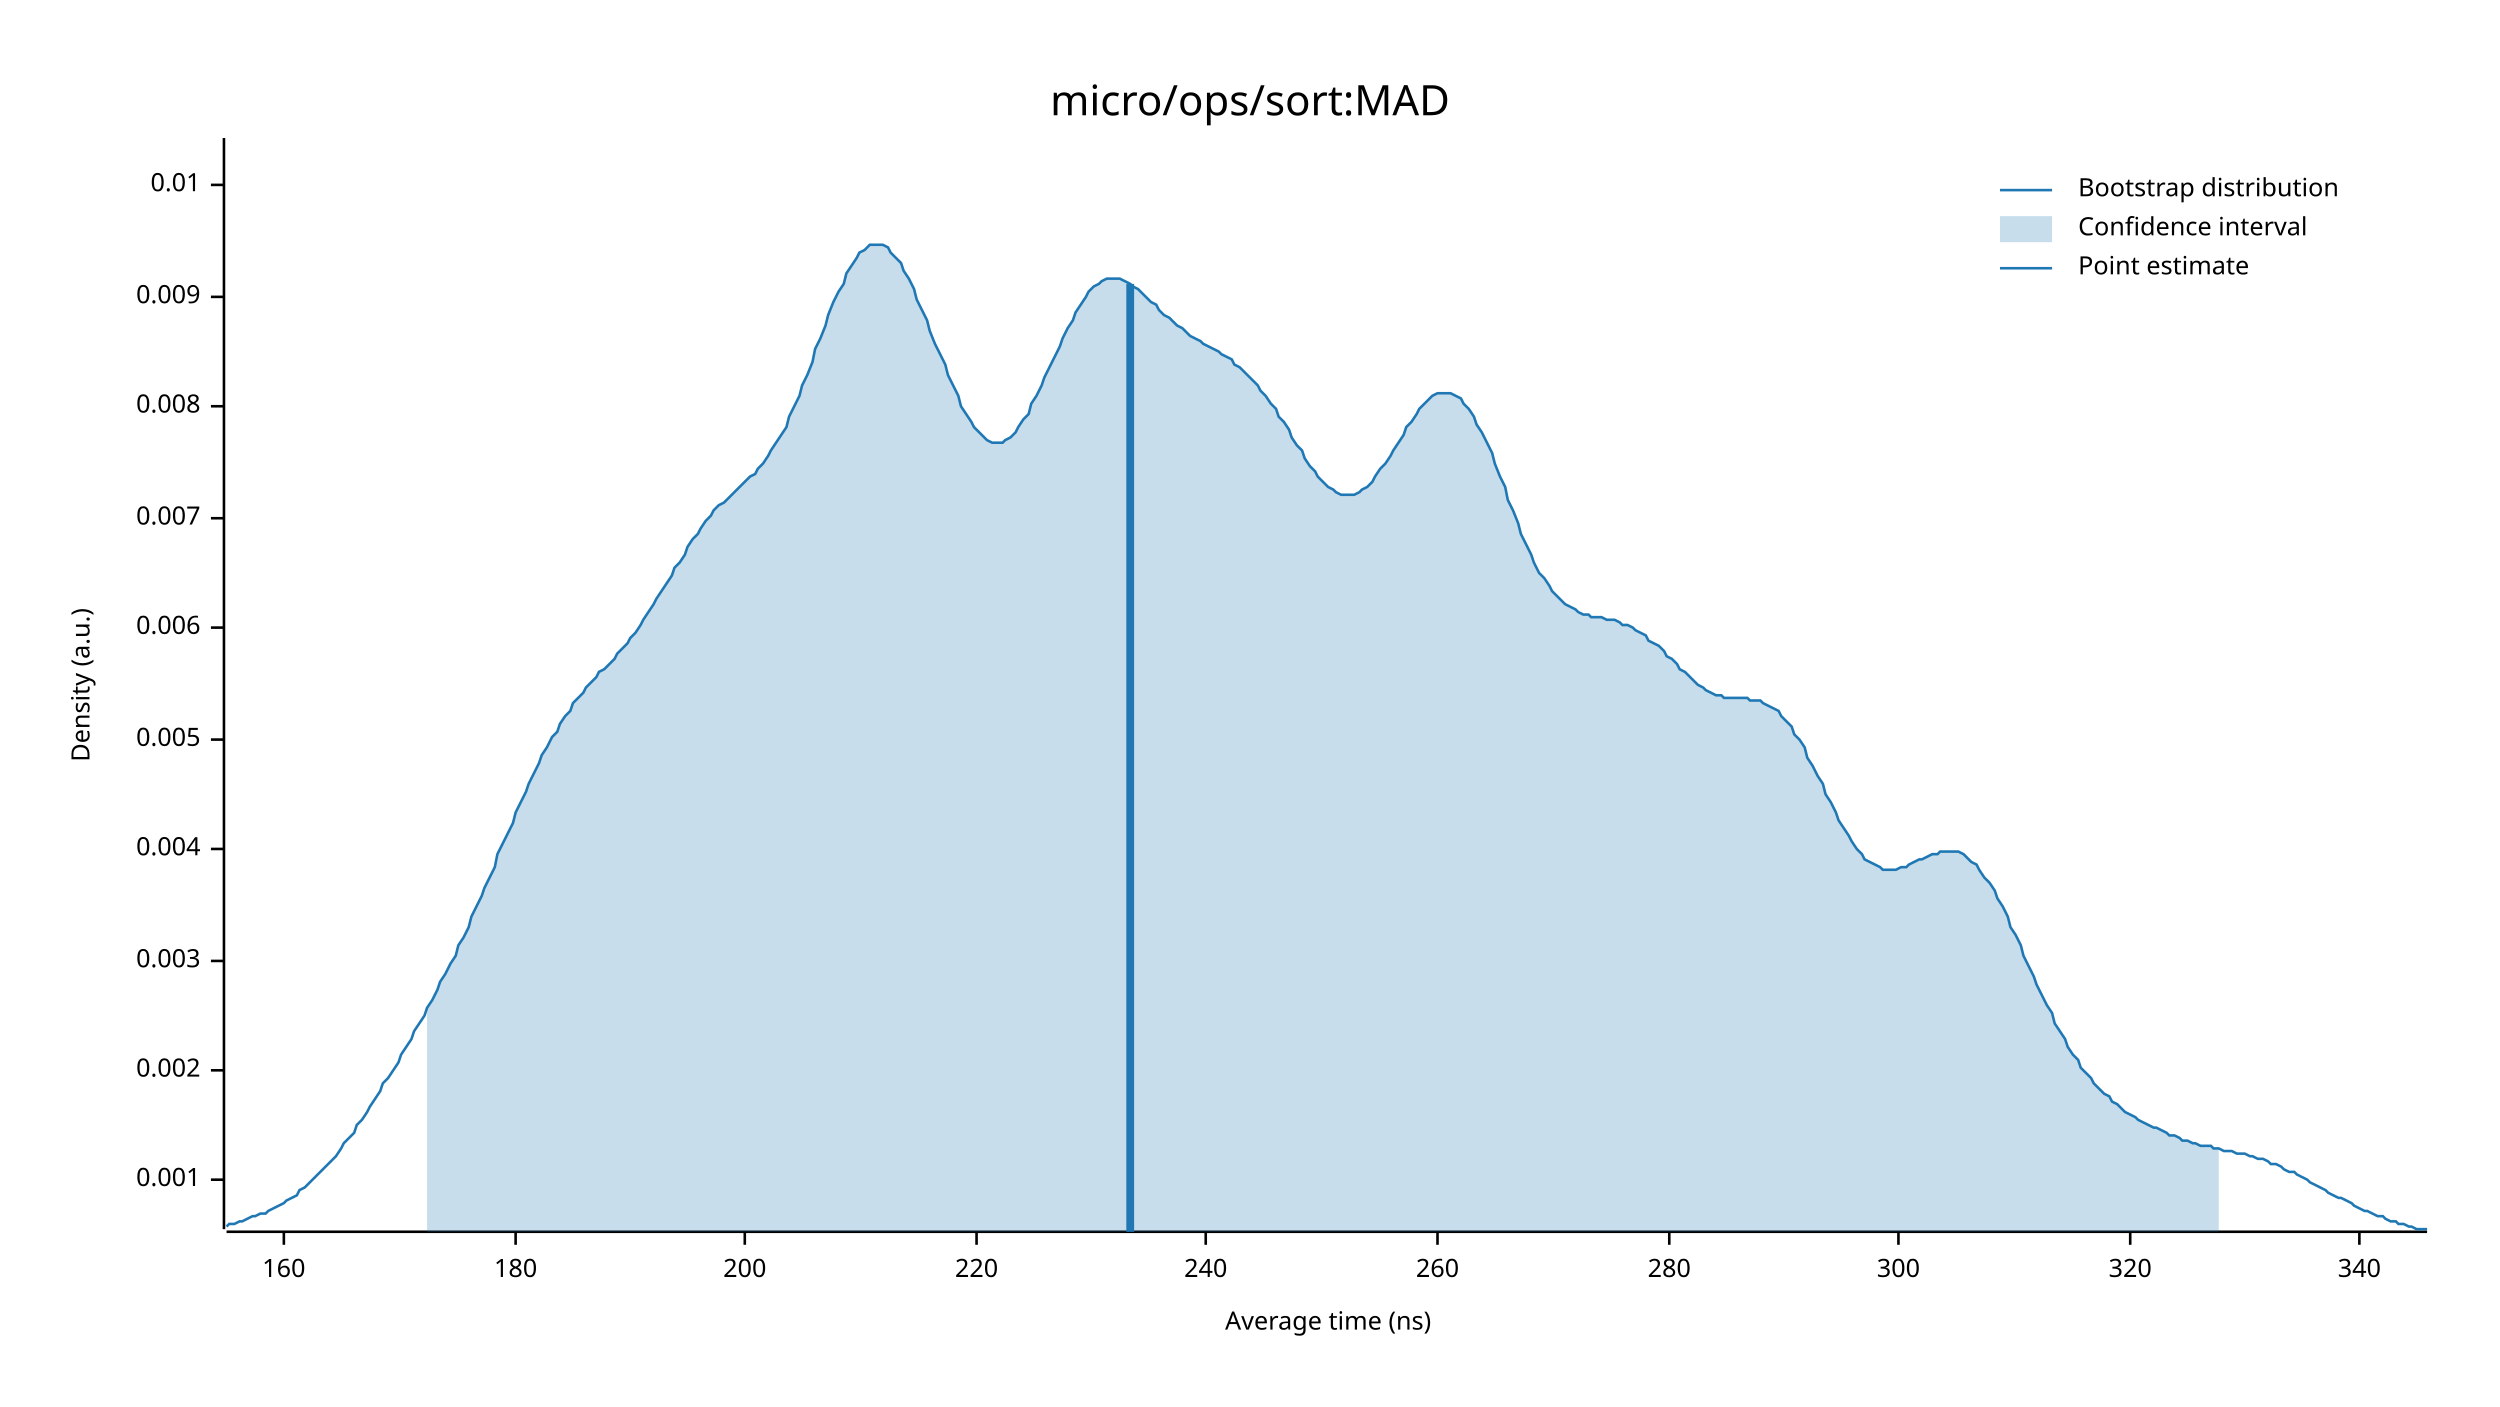
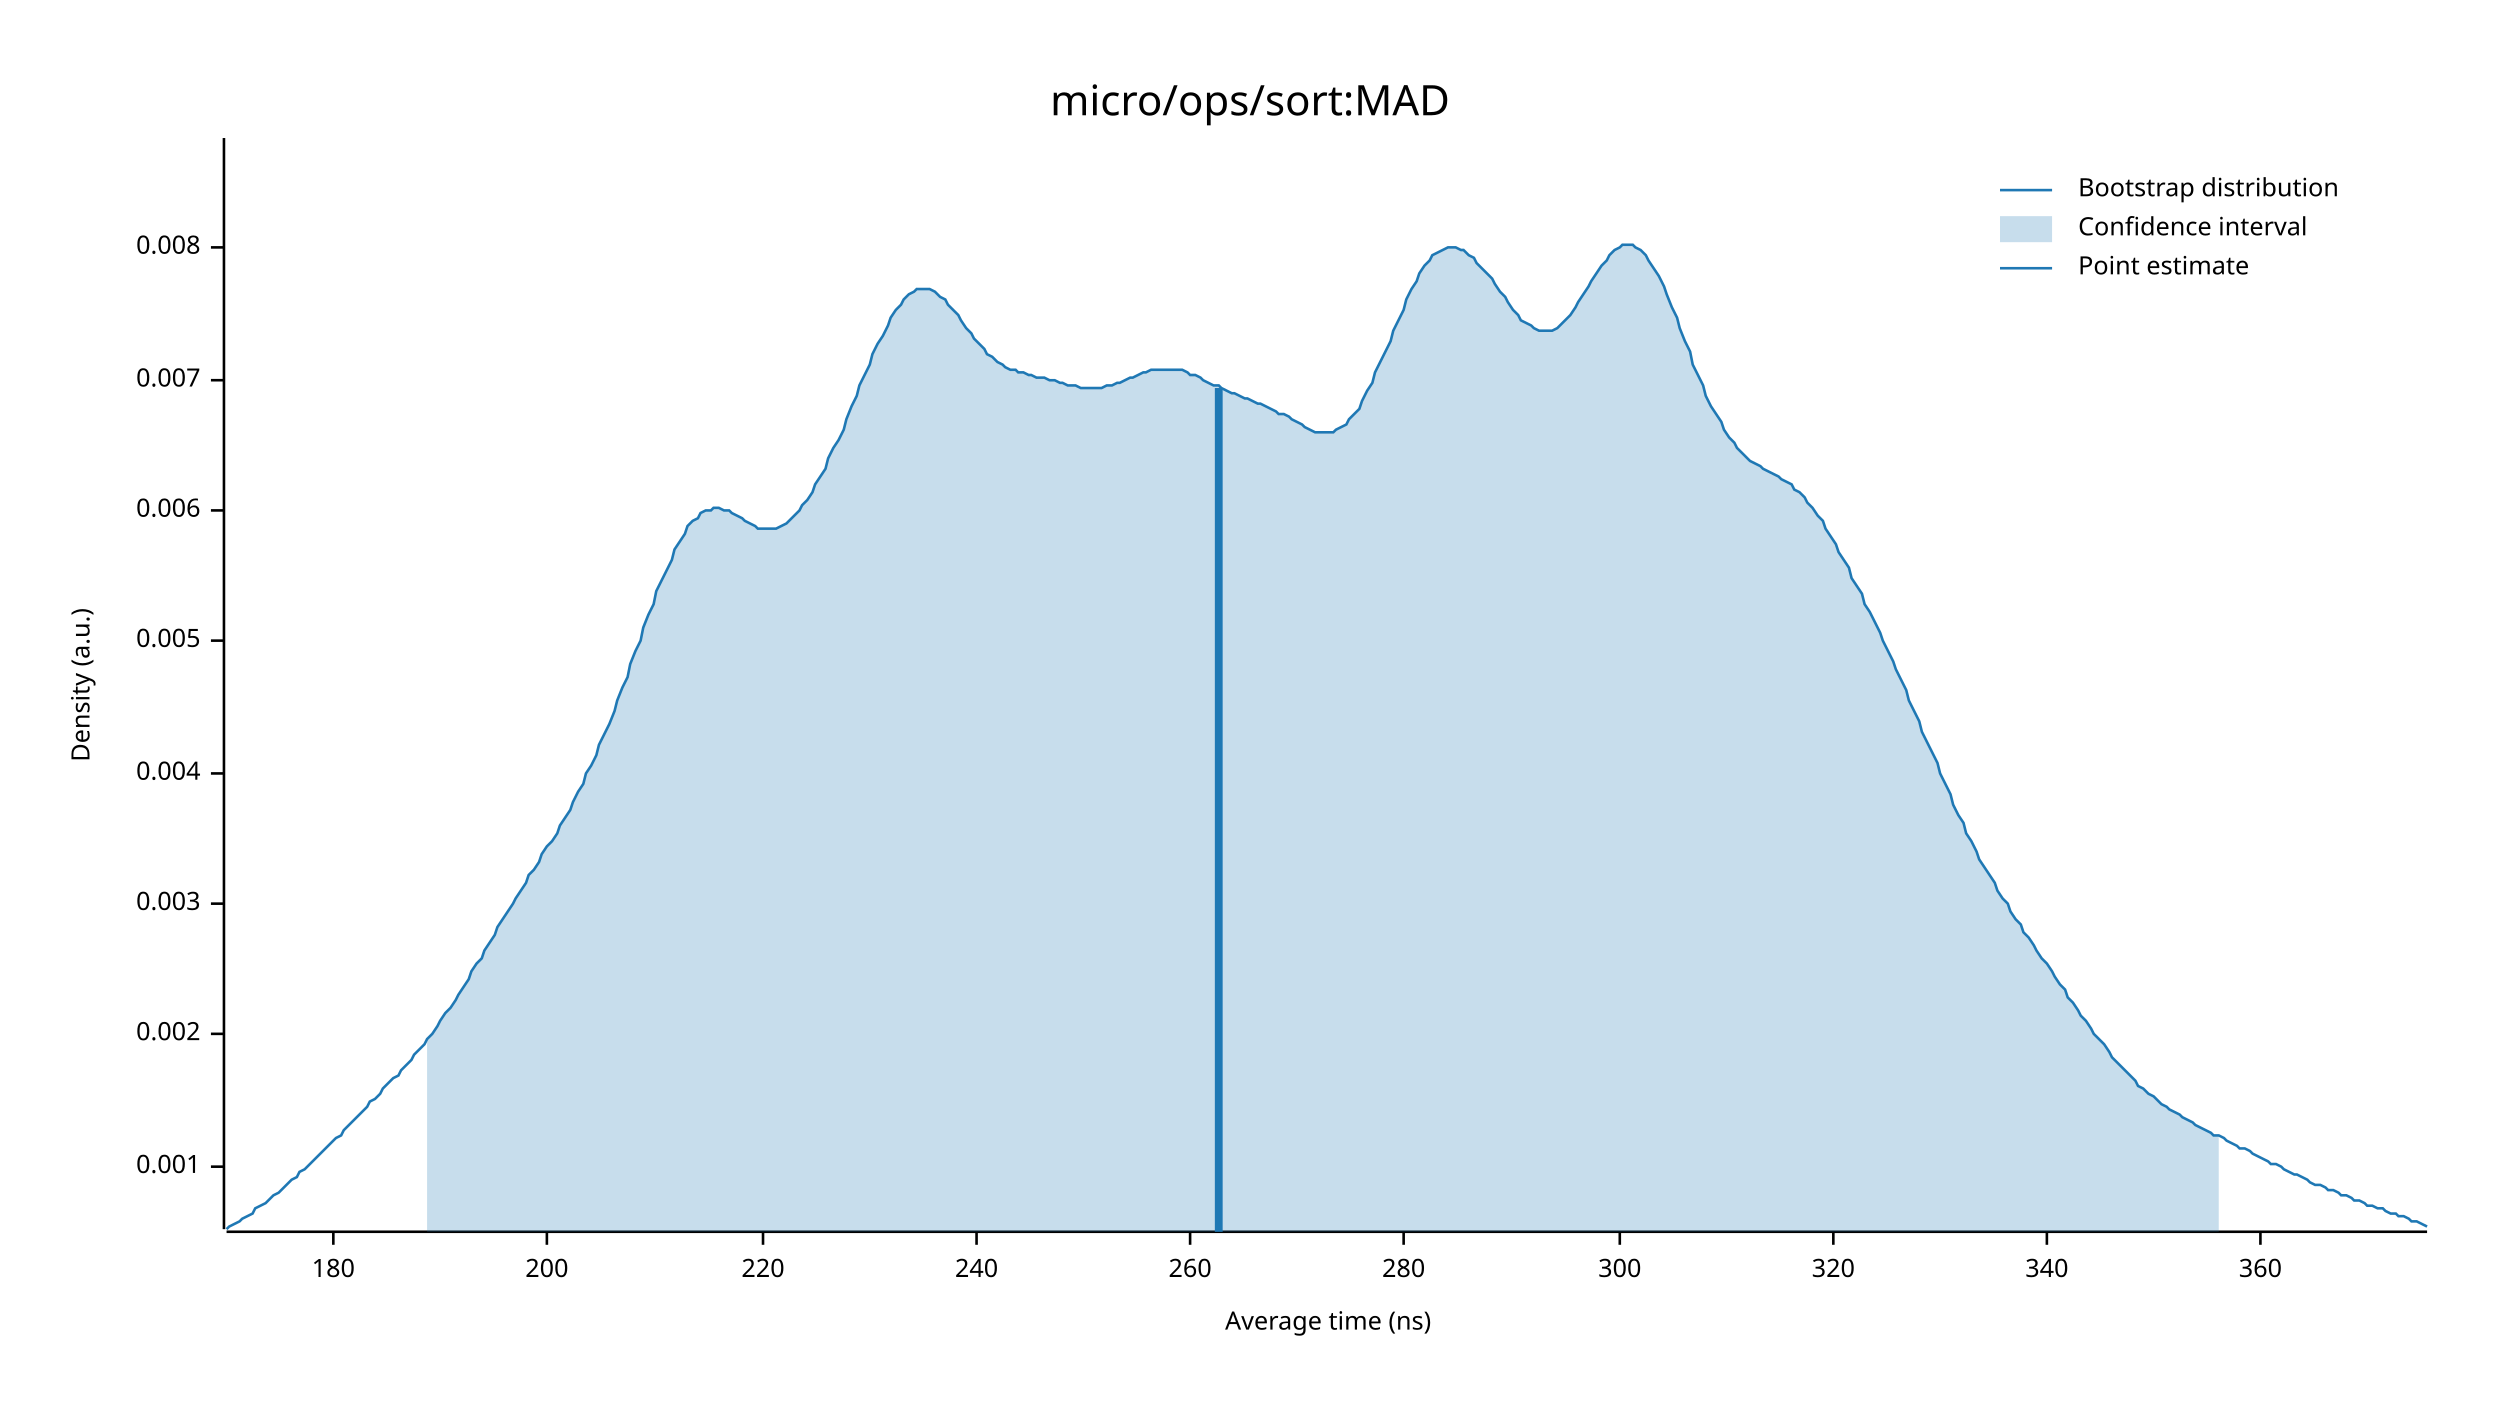
<svg xmlns="http://www.w3.org/2000/svg" width="960" height="540" viewBox="0 0 960 540">
  <text x="480" y="32" dy="0.76em" text-anchor="middle" font-family="sans-serif" font-size="16.129" opacity="1" fill="#000000">
micro/ops/sort:MAD
</text>
  <text x="27" y="263" dy="0.76em" text-anchor="middle" font-family="sans-serif" font-size="9.677" opacity="1" fill="#000000" transform="rotate(270, 27, 263)">
Density (a.u.)
</text>
  <text x="510" y="513" dy="-0.5ex" text-anchor="middle" font-family="sans-serif" font-size="9.677" opacity="1" fill="#000000">
Average time (ns)
</text>
  <polyline fill="none" opacity="1" stroke="#000000" stroke-width="1" points="86,53 86,472 " />
-   <text x="77" y="453" dy="0.5ex" text-anchor="end" font-family="sans-serif" font-size="9.677" opacity="1" fill="#000000">
+   <text x="77" y="448" dy="0.5ex" text-anchor="end" font-family="sans-serif" font-size="9.677" opacity="1" fill="#000000">
0.001
</text>
-   <polyline fill="none" opacity="1" stroke="#000000" stroke-width="1" points="81,453 86,453 " />
-   <text x="77" y="411" dy="0.5ex" text-anchor="end" font-family="sans-serif" font-size="9.677" opacity="1" fill="#000000">
+   <polyline fill="none" opacity="1" stroke="#000000" stroke-width="1" points="81,448 86,448 " />
+   <text x="77" y="397" dy="0.5ex" text-anchor="end" font-family="sans-serif" font-size="9.677" opacity="1" fill="#000000">
0.002
</text>
-   <polyline fill="none" opacity="1" stroke="#000000" stroke-width="1" points="81,411 86,411 " />
-   <text x="77" y="369" dy="0.5ex" text-anchor="end" font-family="sans-serif" font-size="9.677" opacity="1" fill="#000000">
+   <polyline fill="none" opacity="1" stroke="#000000" stroke-width="1" points="81,397 86,397 " />
+   <text x="77" y="347" dy="0.5ex" text-anchor="end" font-family="sans-serif" font-size="9.677" opacity="1" fill="#000000">
0.003
</text>
-   <polyline fill="none" opacity="1" stroke="#000000" stroke-width="1" points="81,369 86,369 " />
-   <text x="77" y="326" dy="0.5ex" text-anchor="end" font-family="sans-serif" font-size="9.677" opacity="1" fill="#000000">
+   <polyline fill="none" opacity="1" stroke="#000000" stroke-width="1" points="81,347 86,347 " />
+   <text x="77" y="297" dy="0.5ex" text-anchor="end" font-family="sans-serif" font-size="9.677" opacity="1" fill="#000000">
0.004
</text>
-   <polyline fill="none" opacity="1" stroke="#000000" stroke-width="1" points="81,326 86,326 " />
-   <text x="77" y="284" dy="0.5ex" text-anchor="end" font-family="sans-serif" font-size="9.677" opacity="1" fill="#000000">
+   <polyline fill="none" opacity="1" stroke="#000000" stroke-width="1" points="81,297 86,297 " />
+   <text x="77" y="246" dy="0.5ex" text-anchor="end" font-family="sans-serif" font-size="9.677" opacity="1" fill="#000000">
0.005
</text>
-   <polyline fill="none" opacity="1" stroke="#000000" stroke-width="1" points="81,284 86,284 " />
-   <text x="77" y="241" dy="0.5ex" text-anchor="end" font-family="sans-serif" font-size="9.677" opacity="1" fill="#000000">
+   <polyline fill="none" opacity="1" stroke="#000000" stroke-width="1" points="81,246 86,246 " />
+   <text x="77" y="196" dy="0.5ex" text-anchor="end" font-family="sans-serif" font-size="9.677" opacity="1" fill="#000000">
0.006
</text>
-   <polyline fill="none" opacity="1" stroke="#000000" stroke-width="1" points="81,241 86,241 " />
-   <text x="77" y="199" dy="0.5ex" text-anchor="end" font-family="sans-serif" font-size="9.677" opacity="1" fill="#000000">
+   <polyline fill="none" opacity="1" stroke="#000000" stroke-width="1" points="81,196 86,196 " />
+   <text x="77" y="146" dy="0.5ex" text-anchor="end" font-family="sans-serif" font-size="9.677" opacity="1" fill="#000000">
0.007
</text>
-   <polyline fill="none" opacity="1" stroke="#000000" stroke-width="1" points="81,199 86,199 " />
-   <text x="77" y="156" dy="0.5ex" text-anchor="end" font-family="sans-serif" font-size="9.677" opacity="1" fill="#000000">
+   <polyline fill="none" opacity="1" stroke="#000000" stroke-width="1" points="81,146 86,146 " />
+   <text x="77" y="95" dy="0.5ex" text-anchor="end" font-family="sans-serif" font-size="9.677" opacity="1" fill="#000000">
0.008
</text>
-   <polyline fill="none" opacity="1" stroke="#000000" stroke-width="1" points="81,156 86,156 " />
-   <text x="77" y="114" dy="0.5ex" text-anchor="end" font-family="sans-serif" font-size="9.677" opacity="1" fill="#000000">
- 0.009
- </text>
-   <polyline fill="none" opacity="1" stroke="#000000" stroke-width="1" points="81,114 86,114 " />
-   <text x="77" y="71" dy="0.5ex" text-anchor="end" font-family="sans-serif" font-size="9.677" opacity="1" fill="#000000">
- 0.01
- </text>
-   <polyline fill="none" opacity="1" stroke="#000000" stroke-width="1" points="81,71 86,71 " />
+   <polyline fill="none" opacity="1" stroke="#000000" stroke-width="1" points="81,95 86,95 " />
  <polyline fill="none" opacity="1" stroke="#000000" stroke-width="1" points="87,473 932,473 " />
-   <text x="109" y="483" dy="0.76em" text-anchor="middle" font-family="sans-serif" font-size="9.677" opacity="1" fill="#000000">
- 160
- </text>
-   <polyline fill="none" opacity="1" stroke="#000000" stroke-width="1" points="109,473 109,478 " />
-   <text x="198" y="483" dy="0.76em" text-anchor="middle" font-family="sans-serif" font-size="9.677" opacity="1" fill="#000000">
+   <text x="128" y="483" dy="0.76em" text-anchor="middle" font-family="sans-serif" font-size="9.677" opacity="1" fill="#000000">
180
</text>
-   <polyline fill="none" opacity="1" stroke="#000000" stroke-width="1" points="198,473 198,478 " />
-   <text x="286" y="483" dy="0.76em" text-anchor="middle" font-family="sans-serif" font-size="9.677" opacity="1" fill="#000000">
+   <polyline fill="none" opacity="1" stroke="#000000" stroke-width="1" points="128,473 128,478 " />
+   <text x="210" y="483" dy="0.76em" text-anchor="middle" font-family="sans-serif" font-size="9.677" opacity="1" fill="#000000">
200
</text>
-   <polyline fill="none" opacity="1" stroke="#000000" stroke-width="1" points="286,473 286,478 " />
-   <text x="375" y="483" dy="0.76em" text-anchor="middle" font-family="sans-serif" font-size="9.677" opacity="1" fill="#000000">
+   <polyline fill="none" opacity="1" stroke="#000000" stroke-width="1" points="210,473 210,478 " />
+   <text x="293" y="483" dy="0.76em" text-anchor="middle" font-family="sans-serif" font-size="9.677" opacity="1" fill="#000000">
220
</text>
-   <polyline fill="none" opacity="1" stroke="#000000" stroke-width="1" points="375,473 375,478 " />
-   <text x="463" y="483" dy="0.76em" text-anchor="middle" font-family="sans-serif" font-size="9.677" opacity="1" fill="#000000">
+   <polyline fill="none" opacity="1" stroke="#000000" stroke-width="1" points="293,473 293,478 " />
+   <text x="375" y="483" dy="0.76em" text-anchor="middle" font-family="sans-serif" font-size="9.677" opacity="1" fill="#000000">
240
</text>
-   <polyline fill="none" opacity="1" stroke="#000000" stroke-width="1" points="463,473 463,478 " />
-   <text x="552" y="483" dy="0.76em" text-anchor="middle" font-family="sans-serif" font-size="9.677" opacity="1" fill="#000000">
+   <polyline fill="none" opacity="1" stroke="#000000" stroke-width="1" points="375,473 375,478 " />
+   <text x="457" y="483" dy="0.76em" text-anchor="middle" font-family="sans-serif" font-size="9.677" opacity="1" fill="#000000">
260
</text>
-   <polyline fill="none" opacity="1" stroke="#000000" stroke-width="1" points="552,473 552,478 " />
-   <text x="641" y="483" dy="0.76em" text-anchor="middle" font-family="sans-serif" font-size="9.677" opacity="1" fill="#000000">
+   <polyline fill="none" opacity="1" stroke="#000000" stroke-width="1" points="457,473 457,478 " />
+   <text x="539" y="483" dy="0.76em" text-anchor="middle" font-family="sans-serif" font-size="9.677" opacity="1" fill="#000000">
280
</text>
-   <polyline fill="none" opacity="1" stroke="#000000" stroke-width="1" points="641,473 641,478 " />
-   <text x="729" y="483" dy="0.76em" text-anchor="middle" font-family="sans-serif" font-size="9.677" opacity="1" fill="#000000">
+   <polyline fill="none" opacity="1" stroke="#000000" stroke-width="1" points="539,473 539,478 " />
+   <text x="622" y="483" dy="0.76em" text-anchor="middle" font-family="sans-serif" font-size="9.677" opacity="1" fill="#000000">
300
</text>
-   <polyline fill="none" opacity="1" stroke="#000000" stroke-width="1" points="729,473 729,478 " />
-   <text x="818" y="483" dy="0.76em" text-anchor="middle" font-family="sans-serif" font-size="9.677" opacity="1" fill="#000000">
+   <polyline fill="none" opacity="1" stroke="#000000" stroke-width="1" points="622,473 622,478 " />
+   <text x="704" y="483" dy="0.76em" text-anchor="middle" font-family="sans-serif" font-size="9.677" opacity="1" fill="#000000">
320
</text>
-   <polyline fill="none" opacity="1" stroke="#000000" stroke-width="1" points="818,473 818,478 " />
-   <text x="906" y="483" dy="0.76em" text-anchor="middle" font-family="sans-serif" font-size="9.677" opacity="1" fill="#000000">
+   <polyline fill="none" opacity="1" stroke="#000000" stroke-width="1" points="704,473 704,478 " />
+   <text x="786" y="483" dy="0.76em" text-anchor="middle" font-family="sans-serif" font-size="9.677" opacity="1" fill="#000000">
340
</text>
-   <polyline fill="none" opacity="1" stroke="#000000" stroke-width="1" points="906,473 906,478 " />
-   <polyline fill="none" opacity="1" stroke="#1F78B4" stroke-width="1" points="87,471 88,470 90,470 92,469 93,469 95,468 97,467 98,467 100,466 102,466 103,465 105,464 107,463 109,462 110,461 112,460 114,459 115,457 117,456 119,454 120,453 122,451 124,449 125,448 127,446 129,444 131,441 132,439 134,437 136,435 137,432 139,430 141,427 142,425 144,422 146,419 147,416 149,414 151,411 153,408 154,405 156,402 158,399 159,396 161,393 163,390 164,387 166,384 168,380 169,377 171,374 173,370 175,367 176,363 178,360 180,356 181,352 183,348 185,344 186,341 188,337 190,333 191,328 193,324 195,320 197,316 198,312 200,308 202,304 203,301 205,297 207,293 208,290 210,287 212,283 214,281 215,278 217,275 219,273 220,270 222,268 224,266 225,264 227,262 229,260 230,258 232,257 234,255 236,253 237,251 239,249 241,247 242,245 244,243 246,240 247,238 249,235 251,232 252,230 254,227 256,224 258,221 259,218 261,216 263,213 264,210 266,207 268,205 269,203 271,200 273,198 274,196 276,194 278,193 280,191 281,190 283,188 285,186 286,185 288,183 290,182 291,180 293,178 295,175 296,173 298,170 300,167 302,164 303,160 305,156 307,152 308,148 310,144 312,139 313,134 315,130 317,125 318,121 320,116 322,112 324,109 325,105 327,102 329,99 330,97 332,96 334,94 335,94 337,94 339,94 341,95 342,97 344,99 346,101 347,104 349,107 351,111 352,115 354,119 356,123 357,127 359,132 361,136 363,140 364,144 366,148 368,152 369,156 371,159 373,162 374,164 376,166 378,168 379,169 381,170 383,170 385,170 386,169 388,168 390,166 391,164 393,161 395,159 396,155 398,152 400,148 401,145 403,141 405,137 407,133 408,130 410,126 412,123 413,120 415,117 417,114 418,112 420,110 422,109 423,108 425,107 427,107 429,107 430,107 432,108 434,109 435,110 437,111 439,113 440,114 442,116 444,117 445,119 447,121 449,122 451,124 452,125 454,126 456,128 457,129 459,130 461,131 462,132 464,133 466,134 468,135 469,136 471,137 473,138 474,140 476,141 478,143 479,144 481,146 483,148 484,150 486,152 488,155 490,157 491,160 493,162 495,165 496,168 498,171 500,173 501,176 503,179 505,181 506,183 508,185 510,187 512,188 513,189 515,190 517,190 518,190 520,190 522,189 523,188 525,187 527,185 528,183 530,180 532,178 534,175 535,173 537,170 539,167 540,164 542,162 544,159 545,157 547,155 549,153 550,152 552,151 554,151 556,151 557,151 559,152 561,153 562,155 564,157 566,160 567,163 569,166 571,170 573,174 574,178 576,183 578,187 579,192 581,196 583,201 584,205 586,209 588,213 589,216 591,220 593,222 595,225 596,227 598,229 600,231 601,232 603,233 605,234 606,235 608,236 610,236 611,237 613,237 615,237 617,238 618,238 620,238 622,239 623,240 625,240 627,241 628,242 630,243 632,244 633,246 635,247 637,248 639,250 640,252 642,253 644,255 645,257 647,258 649,260 650,261 652,263 654,264 655,265 657,266 659,267 661,267 662,268 664,268 666,268 667,268 669,268 671,268 672,269 674,269 676,269 677,270 679,271 681,272 683,273 684,275 686,277 688,279 689,282 691,284 693,287 694,291 696,294 698,298 700,301 701,305 703,308 705,312 706,315 708,318 710,321 711,323 713,326 715,328 716,330 718,331 720,332 722,333 723,334 725,334 727,334 728,334 730,333 732,333 733,332 735,331 737,330 738,330 740,329 742,328 744,328 745,327 747,327 749,327 750,327 752,327 754,328 755,329 757,331 759,332 760,334 762,337 764,339 766,342 767,345 769,348 771,352 772,356 774,359 776,363 777,367 779,371 781,375 782,378 784,382 786,386 788,389 789,393 791,396 793,399 794,402 796,405 798,407 799,410 801,412 803,414 804,416 806,418 808,420 810,421 811,423 813,424 815,426 816,427 818,428 820,429 821,430 823,431 825,432 827,433 828,433 830,434 832,435 833,436 835,436 837,437 838,438 840,438 842,439 843,439 845,440 847,440 849,440 850,441 852,441 854,442 855,442 857,442 859,443 860,443 862,443 864,444 865,444 867,445 869,445 871,446 872,447 874,447 876,448 877,449 879,450 881,450 882,451 884,452 886,453 887,454 889,455 891,456 893,457 894,458 896,459 898,460 899,460 901,461 903,462 904,463 906,464 908,465 909,465 911,466 913,467 915,467 916,468 918,469 920,469 921,470 923,470 925,471 926,471 928,472 930,472 932,472 " />
-   <polygon opacity="0.25" fill="#1F78B4" points="164,387 166,384 168,380 169,377 171,374 173,370 175,367 176,363 178,360 180,356 181,352 183,348 185,344 186,341 188,337 190,333 191,328 193,324 195,320 197,316 198,312 200,308 202,304 203,301 205,297 207,293 208,290 210,287 212,283 214,281 215,278 217,275 219,273 220,270 222,268 224,266 225,264 227,262 229,260 230,258 232,257 234,255 236,253 237,251 239,249 241,247 242,245 244,243 246,240 247,238 249,235 251,232 252,230 254,227 256,224 258,221 259,218 261,216 263,213 264,210 266,207 268,205 269,203 271,200 273,198 274,196 276,194 278,193 280,191 281,190 283,188 285,186 286,185 288,183 290,182 291,180 293,178 295,175 296,173 298,170 300,167 302,164 303,160 305,156 307,152 308,148 310,144 312,139 313,134 315,130 317,125 318,121 320,116 322,112 324,109 325,105 327,102 329,99 330,97 332,96 334,94 335,94 337,94 339,94 341,95 342,97 344,99 346,101 347,104 349,107 351,111 352,115 354,119 356,123 357,127 359,132 361,136 363,140 364,144 366,148 368,152 369,156 371,159 373,162 374,164 376,166 378,168 379,169 381,170 383,170 385,170 386,169 388,168 390,166 391,164 393,161 395,159 396,155 398,152 400,148 401,145 403,141 405,137 407,133 408,130 410,126 412,123 413,120 415,117 417,114 418,112 420,110 422,109 423,108 425,107 427,107 429,107 430,107 432,108 434,109 435,110 437,111 439,113 440,114 442,116 444,117 445,119 447,121 449,122 451,124 452,125 454,126 456,128 457,129 459,130 461,131 462,132 464,133 466,134 468,135 469,136 471,137 473,138 474,140 476,141 478,143 479,144 481,146 483,148 484,150 486,152 488,155 490,157 491,160 493,162 495,165 496,168 498,171 500,173 501,176 503,179 505,181 506,183 508,185 510,187 512,188 513,189 515,190 517,190 518,190 520,190 522,189 523,188 525,187 527,185 528,183 530,180 532,178 534,175 535,173 537,170 539,167 540,164 542,162 544,159 545,157 547,155 549,153 550,152 552,151 554,151 556,151 557,151 559,152 561,153 562,155 564,157 566,160 567,163 569,166 571,170 573,174 574,178 576,183 578,187 579,192 581,196 583,201 584,205 586,209 588,213 589,216 591,220 593,222 595,225 596,227 598,229 600,231 601,232 603,233 605,234 606,235 608,236 610,236 611,237 613,237 615,237 617,238 618,238 620,238 622,239 623,240 625,240 627,241 628,242 630,243 632,244 633,246 635,247 637,248 639,250 640,252 642,253 644,255 645,257 647,258 649,260 650,261 652,263 654,264 655,265 657,266 659,267 661,267 662,268 664,268 666,268 667,268 669,268 671,268 672,269 674,269 676,269 677,270 679,271 681,272 683,273 684,275 686,277 688,279 689,282 691,284 693,287 694,291 696,294 698,298 700,301 701,305 703,308 705,312 706,315 708,318 710,321 711,323 713,326 715,328 716,330 718,331 720,332 722,333 723,334 725,334 727,334 728,334 730,333 732,333 733,332 735,331 737,330 738,330 740,329 742,328 744,328 745,327 747,327 749,327 750,327 752,327 754,328 755,329 757,331 759,332 760,334 762,337 764,339 766,342 767,345 769,348 771,352 772,356 774,359 776,363 777,367 779,371 781,375 782,378 784,382 786,386 788,389 789,393 791,396 793,399 794,402 796,405 798,407 799,410 801,412 803,414 804,416 806,418 808,420 810,421 811,423 813,424 815,426 816,427 818,428 820,429 821,430 823,431 825,432 827,433 828,433 830,434 832,435 833,436 835,436 837,437 838,438 840,438 842,439 843,439 845,440 847,440 849,440 850,441 852,441 852,473 164,473 " />
-   <polyline fill="none" opacity="1" stroke="#1F78B4" stroke-width="3" points="434,473 434,109 " />
+   <polyline fill="none" opacity="1" stroke="#000000" stroke-width="1" points="786,473 786,478 " />
+   <text x="868" y="483" dy="0.76em" text-anchor="middle" font-family="sans-serif" font-size="9.677" opacity="1" fill="#000000">
+ 360
+ </text>
+   <polyline fill="none" opacity="1" stroke="#000000" stroke-width="1" points="868,473 868,478 " />
+   <polyline fill="none" opacity="1" stroke="#1F78B4" stroke-width="1" points="87,472 88,471 90,470 92,469 93,468 95,467 97,466 98,464 100,463 102,462 103,461 105,459 107,458 109,456 110,455 112,453 114,452 115,450 117,449 119,447 120,446 122,444 124,442 125,441 127,439 129,437 131,436 132,434 134,432 136,430 137,429 139,427 141,425 142,423 144,422 146,420 147,418 149,416 151,414 153,413 154,411 156,409 158,407 159,405 161,403 163,401 164,399 166,397 168,394 169,392 171,389 173,387 175,384 176,382 178,379 180,376 181,373 183,370 185,368 186,365 188,362 190,359 191,356 193,353 195,350 197,347 198,345 200,342 202,339 203,336 205,334 207,331 208,328 210,325 212,323 214,320 215,317 217,314 219,311 220,308 222,304 224,301 225,297 227,294 229,290 230,286 232,282 234,278 236,273 237,269 239,264 241,260 242,255 244,250 246,246 247,241 249,236 251,232 252,227 254,223 256,219 258,215 259,211 261,208 263,205 264,202 266,200 268,199 269,197 271,196 273,196 274,195 276,195 278,196 280,196 281,197 283,198 285,199 286,200 288,201 290,202 291,203 293,203 295,203 296,203 298,203 300,202 302,201 303,200 305,198 307,196 308,194 310,192 312,189 313,186 315,183 317,180 318,176 320,172 322,169 324,165 325,161 327,156 329,152 330,148 332,144 334,140 335,136 337,132 339,129 341,125 342,122 344,119 346,117 347,115 349,113 351,112 352,111 354,111 356,111 357,111 359,112 361,114 363,115 364,117 366,119 368,121 369,123 371,126 373,128 374,130 376,132 378,134 379,136 381,137 383,139 385,140 386,141 388,142 390,142 391,143 393,143 395,144 396,144 398,145 400,145 401,145 403,146 405,146 407,147 408,147 410,148 412,148 413,148 415,149 417,149 418,149 420,149 422,149 423,149 425,148 427,148 429,147 430,147 432,146 434,145 435,145 437,144 439,143 440,143 442,142 444,142 445,142 447,142 449,142 451,142 452,142 454,142 456,143 457,144 459,144 461,145 462,146 464,147 466,148 468,148 469,149 471,150 473,151 474,151 476,152 478,153 479,153 481,154 483,155 484,155 486,156 488,157 490,158 491,159 493,159 495,160 496,161 498,162 500,163 501,164 503,165 505,166 506,166 508,166 510,166 512,166 513,165 515,164 517,163 518,161 520,159 522,157 523,154 525,150 527,147 528,143 530,139 532,135 534,131 535,127 537,123 539,119 540,115 542,111 544,108 545,105 547,102 549,100 550,98 552,97 554,96 556,95 557,95 559,95 561,96 562,96 564,98 566,99 567,101 569,103 571,105 573,107 574,109 576,112 578,114 579,116 581,119 583,121 584,123 586,124 588,125 589,126 591,127 593,127 595,127 596,127 598,126 600,124 601,123 603,121 605,118 606,116 608,113 610,110 611,108 613,105 615,102 617,100 618,98 620,96 622,95 623,94 625,94 627,94 628,95 630,96 632,98 633,100 635,103 637,106 639,110 640,113 642,118 644,122 645,126 647,131 649,135 650,140 652,144 654,148 655,152 657,156 659,159 661,162 662,165 664,168 666,170 667,172 669,174 671,176 672,177 674,178 676,179 677,180 679,181 681,182 683,183 684,184 686,185 688,186 689,188 691,189 693,191 694,193 696,195 698,198 700,200 701,203 703,206 705,209 706,212 708,215 710,218 711,222 713,225 715,228 716,232 718,235 720,239 722,243 723,246 725,250 727,254 728,257 730,261 732,265 733,269 735,273 737,277 738,281 740,285 742,289 744,293 745,297 747,301 749,305 750,309 752,313 754,316 755,320 757,323 759,327 760,330 762,333 764,336 766,339 767,342 769,345 771,347 772,350 774,353 776,355 777,358 779,360 781,363 782,365 784,368 786,370 788,373 789,375 791,378 793,380 794,383 796,385 798,388 799,390 801,392 803,395 804,397 806,399 808,401 810,404 811,406 813,408 815,410 816,411 818,413 820,415 821,417 823,418 825,420 827,421 828,422 830,424 832,425 833,426 835,427 837,428 838,429 840,430 842,431 843,432 845,433 847,434 849,435 850,436 852,436 854,437 855,438 857,439 859,440 860,441 862,441 864,442 865,443 867,444 869,445 871,446 872,447 874,447 876,448 877,449 879,450 881,451 882,451 884,452 886,453 887,454 889,455 891,455 893,456 894,457 896,457 898,458 899,459 901,459 903,460 904,461 906,461 908,462 909,463 911,463 913,464 915,464 916,465 918,466 920,466 921,467 923,467 925,468 926,469 928,469 930,470 932,471 " />
+   <polygon opacity="0.25" fill="#1F78B4" points="164,399 166,397 168,394 169,392 171,389 173,387 175,384 176,382 178,379 180,376 181,373 183,370 185,368 186,365 188,362 190,359 191,356 193,353 195,350 197,347 198,345 200,342 202,339 203,336 205,334 207,331 208,328 210,325 212,323 214,320 215,317 217,314 219,311 220,308 222,304 224,301 225,297 227,294 229,290 230,286 232,282 234,278 236,273 237,269 239,264 241,260 242,255 244,250 246,246 247,241 249,236 251,232 252,227 254,223 256,219 258,215 259,211 261,208 263,205 264,202 266,200 268,199 269,197 271,196 273,196 274,195 276,195 278,196 280,196 281,197 283,198 285,199 286,200 288,201 290,202 291,203 293,203 295,203 296,203 298,203 300,202 302,201 303,200 305,198 307,196 308,194 310,192 312,189 313,186 315,183 317,180 318,176 320,172 322,169 324,165 325,161 327,156 329,152 330,148 332,144 334,140 335,136 337,132 339,129 341,125 342,122 344,119 346,117 347,115 349,113 351,112 352,111 354,111 356,111 357,111 359,112 361,114 363,115 364,117 366,119 368,121 369,123 371,126 373,128 374,130 376,132 378,134 379,136 381,137 383,139 385,140 386,141 388,142 390,142 391,143 393,143 395,144 396,144 398,145 400,145 401,145 403,146 405,146 407,147 408,147 410,148 412,148 413,148 415,149 417,149 418,149 420,149 422,149 423,149 425,148 427,148 429,147 430,147 432,146 434,145 435,145 437,144 439,143 440,143 442,142 444,142 445,142 447,142 449,142 451,142 452,142 454,142 456,143 457,144 459,144 461,145 462,146 464,147 466,148 468,148 469,149 471,150 473,151 474,151 476,152 478,153 479,153 481,154 483,155 484,155 486,156 488,157 490,158 491,159 493,159 495,160 496,161 498,162 500,163 501,164 503,165 505,166 506,166 508,166 510,166 512,166 513,165 515,164 517,163 518,161 520,159 522,157 523,154 525,150 527,147 528,143 530,139 532,135 534,131 535,127 537,123 539,119 540,115 542,111 544,108 545,105 547,102 549,100 550,98 552,97 554,96 556,95 557,95 559,95 561,96 562,96 564,98 566,99 567,101 569,103 571,105 573,107 574,109 576,112 578,114 579,116 581,119 583,121 584,123 586,124 588,125 589,126 591,127 593,127 595,127 596,127 598,126 600,124 601,123 603,121 605,118 606,116 608,113 610,110 611,108 613,105 615,102 617,100 618,98 620,96 622,95 623,94 625,94 627,94 628,95 630,96 632,98 633,100 635,103 637,106 639,110 640,113 642,118 644,122 645,126 647,131 649,135 650,140 652,144 654,148 655,152 657,156 659,159 661,162 662,165 664,168 666,170 667,172 669,174 671,176 672,177 674,178 676,179 677,180 679,181 681,182 683,183 684,184 686,185 688,186 689,188 691,189 693,191 694,193 696,195 698,198 700,200 701,203 703,206 705,209 706,212 708,215 710,218 711,222 713,225 715,228 716,232 718,235 720,239 722,243 723,246 725,250 727,254 728,257 730,261 732,265 733,269 735,273 737,277 738,281 740,285 742,289 744,293 745,297 747,301 749,305 750,309 752,313 754,316 755,320 757,323 759,327 760,330 762,333 764,336 766,339 767,342 769,345 771,347 772,350 774,353 776,355 777,358 779,360 781,363 782,365 784,368 786,370 788,373 789,375 791,378 793,380 794,383 796,385 798,388 799,390 801,392 803,395 804,397 806,399 808,401 810,404 811,406 813,408 815,410 816,411 818,413 820,415 821,417 823,418 825,420 827,421 828,422 830,424 832,425 833,426 835,427 837,428 838,429 840,430 842,431 843,432 845,433 847,434 849,435 850,436 852,436 852,473 164,473 " />
+   <polyline fill="none" opacity="1" stroke="#1F78B4" stroke-width="3" points="468,473 468,149 " />
  <text x="798" y="68" dy="0.76em" text-anchor="start" font-family="sans-serif" font-size="9.677" opacity="1" fill="#000000">
Bootstrap distribution
</text>
  <text x="798" y="83" dy="0.76em" text-anchor="start" font-family="sans-serif" font-size="9.677" opacity="1" fill="#000000">
Confidence interval
</text>
  <text x="798" y="98" dy="0.76em" text-anchor="start" font-family="sans-serif" font-size="9.677" opacity="1" fill="#000000">
Point estimate
</text>
  <polyline fill="none" opacity="1" stroke="#1F78B4" stroke-width="1" points="768,73 788,73 " />
  <rect x="768" y="83" width="20" height="10" opacity="0.25" fill="#1F78B4" stroke="none" />
  <polyline fill="none" opacity="1" stroke="#1F78B4" stroke-width="1" points="768,103 788,103 " />
</svg>
